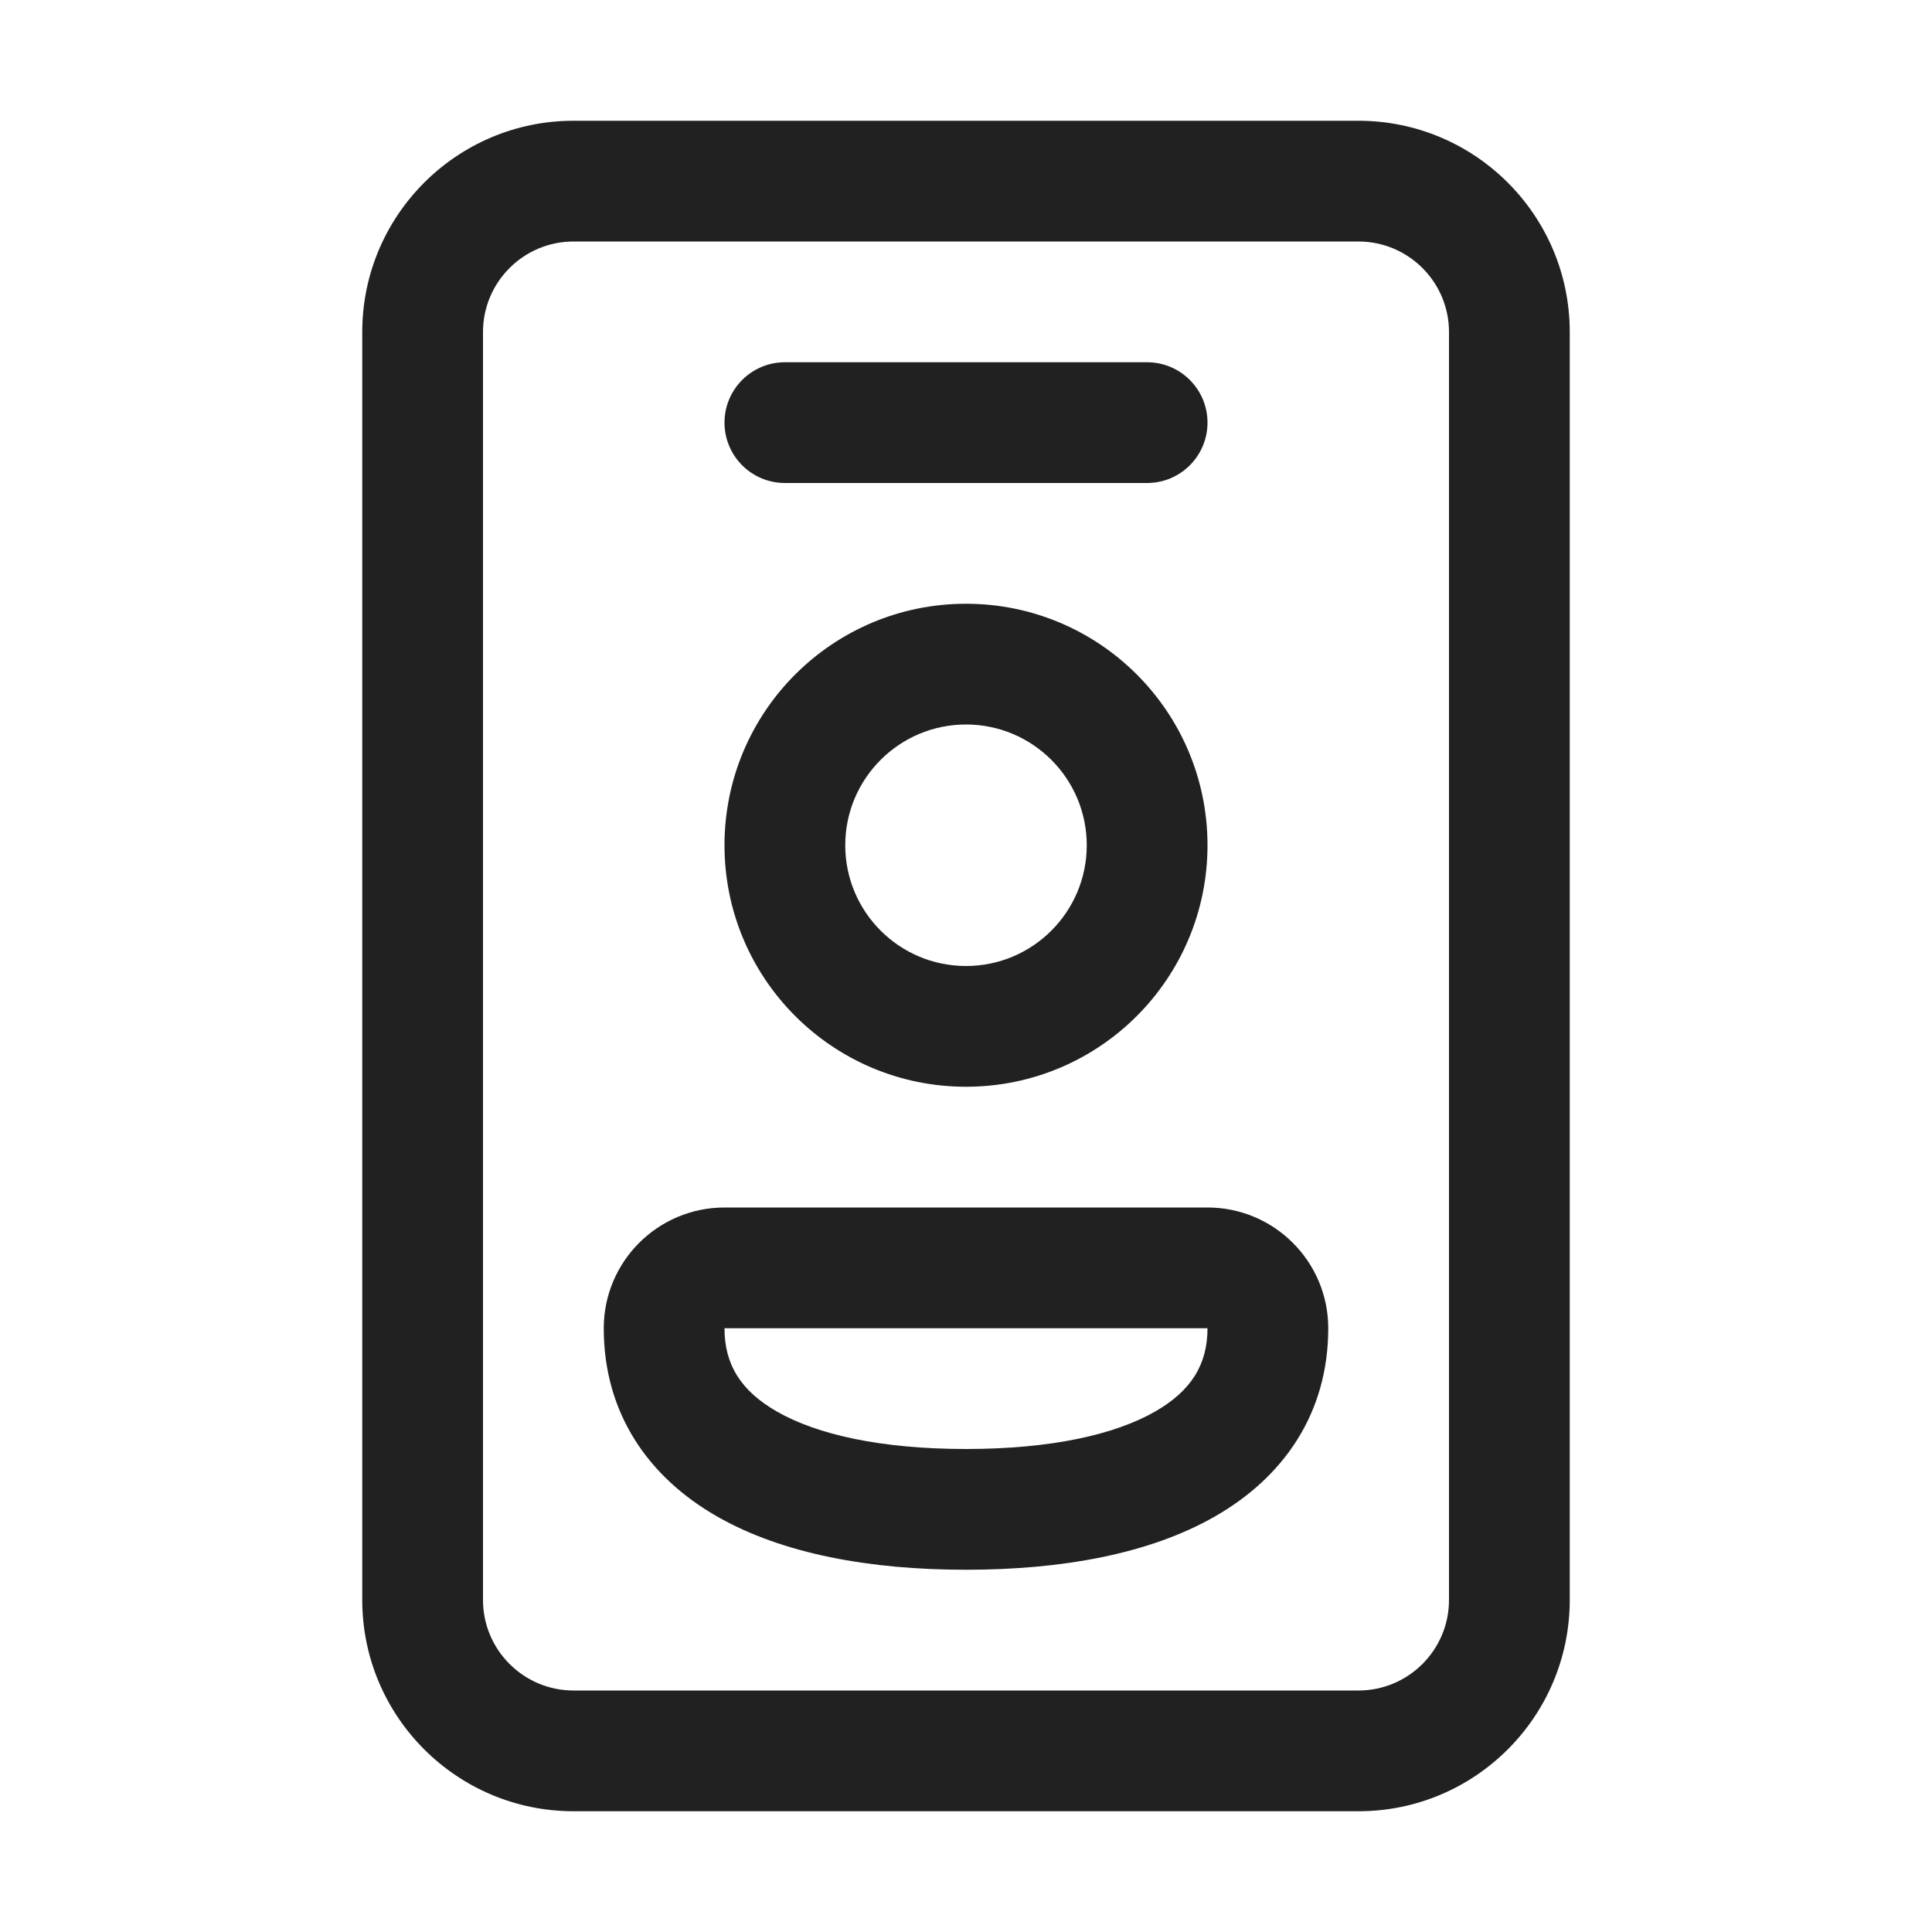
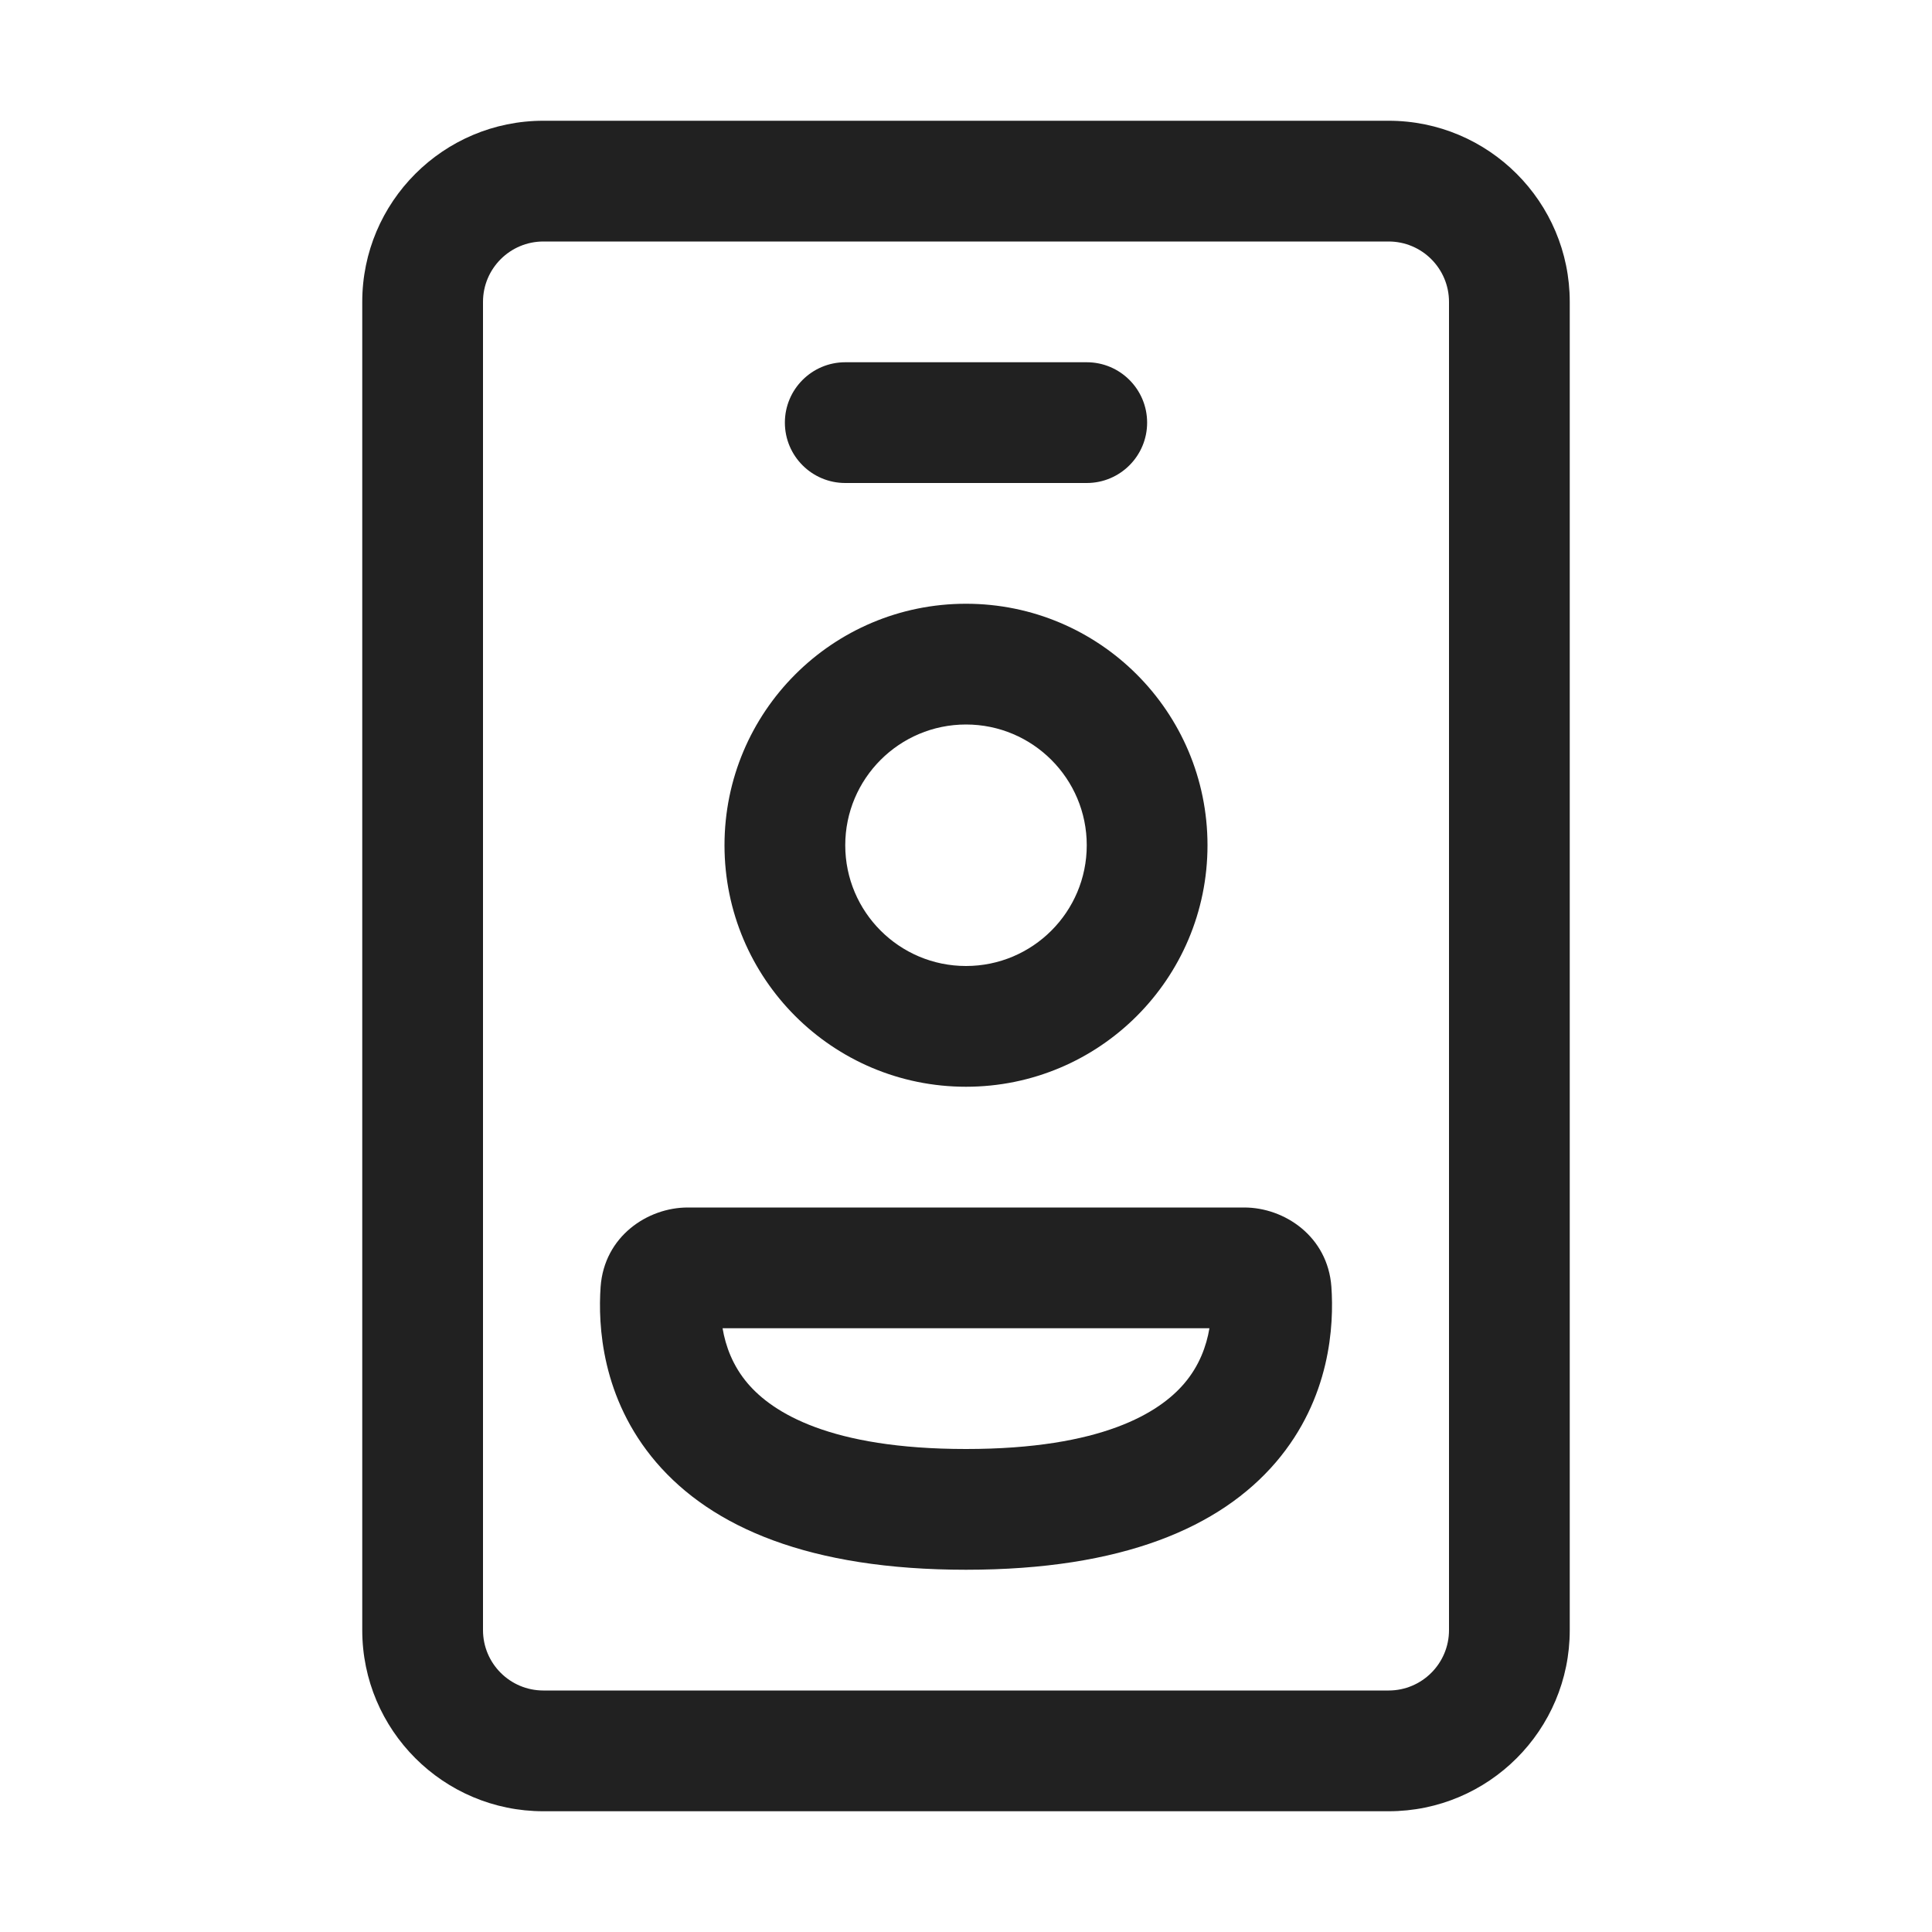
<svg xmlns="http://www.w3.org/2000/svg" width="16" height="16" viewBox="0 0 16 16" fill="none">
-   <path d="M4.75 1C3.784 1 3 1.784 3 2.75V13.25C3 14.216 3.784 15 4.75 15H11.25C12.216 15 13 14.216 13 13.25V2.75C13 1.784 12.216 1 11.25 1H4.75ZM4 2.75C4 2.336 4.336 2 4.75 2H11.25C11.664 2 12 2.336 12 2.75V13.25C12 13.664 11.664 14 11.25 14H4.75C4.336 14 4 13.664 4 13.25V2.75ZM6.5 3C6.224 3 6 3.224 6 3.5C6 3.776 6.224 4 6.5 4H9.5C9.776 4 10 3.776 10 3.5C10 3.224 9.776 3 9.5 3H6.5ZM5 11C5 10.448 5.448 10 6 10H10C10.552 10 11 10.448 11 11C11 11.704 10.631 12.233 10.061 12.559C9.517 12.87 8.793 13 8 13C7.207 13 6.483 12.87 5.939 12.559C5.369 12.233 5 11.704 5 11ZM9.564 11.691C9.869 11.517 10 11.296 10 11H6C6 11.296 6.131 11.517 6.436 11.691C6.767 11.88 7.293 12 8 12C8.707 12 9.233 11.88 9.564 11.691ZM7 7C7 6.448 7.448 6 8 6C8.552 6 9 6.448 9 7C9 7.552 8.552 8 8 8C7.448 8 7 7.552 7 7ZM8 5C6.895 5 6 5.895 6 7C6 8.105 6.895 9 8 9C9.105 9 10 8.105 10 7C10 5.895 9.105 5 8 5Z" fill="#212121" />
+   <path d="M8 5C6.895 5 6 5.895 6 7C6 8.105 6.895 9 8 9C9.105 9 10 8.105 10 7C10 5.895 9.105 5 8 5ZM7 7C7 6.448 7.448 6 8 6C8.552 6 9 6.448 9 7C9 7.552 8.552 8 8 8C7.448 8 7 7.552 7 7ZM4.974 10.657C5.004 10.238 5.364 10 5.695 10H10.305C10.636 10 10.996 10.238 11.026 10.657C11.048 10.972 11.02 11.579 10.566 12.11C10.104 12.649 9.296 13 8 13C6.704 13 5.896 12.649 5.434 12.11C4.98 11.579 4.952 10.972 4.974 10.657ZM5.984 11C6.009 11.148 6.068 11.312 6.194 11.459C6.398 11.697 6.872 12 8 12C9.128 12 9.602 11.697 9.806 11.459C9.932 11.312 9.991 11.148 10.016 11H5.984ZM7 3C6.724 3 6.5 3.224 6.5 3.5C6.5 3.776 6.724 4 7 4H9C9.276 4 9.5 3.776 9.5 3.5C9.5 3.224 9.276 3 9 3H7ZM13 2.5C13 1.672 12.328 1 11.5 1H4.5C3.672 1 3 1.672 3 2.5V13.5C3 14.328 3.672 15 4.5 15H11.5C12.328 15 13 14.328 13 13.5V2.5ZM4.5 2H11.5C11.776 2 12 2.224 12 2.5V13.5C12 13.776 11.776 14 11.5 14H4.5C4.224 14 4 13.776 4 13.5V2.5C4 2.224 4.224 2 4.5 2Z" fill="#212121" />
</svg>
